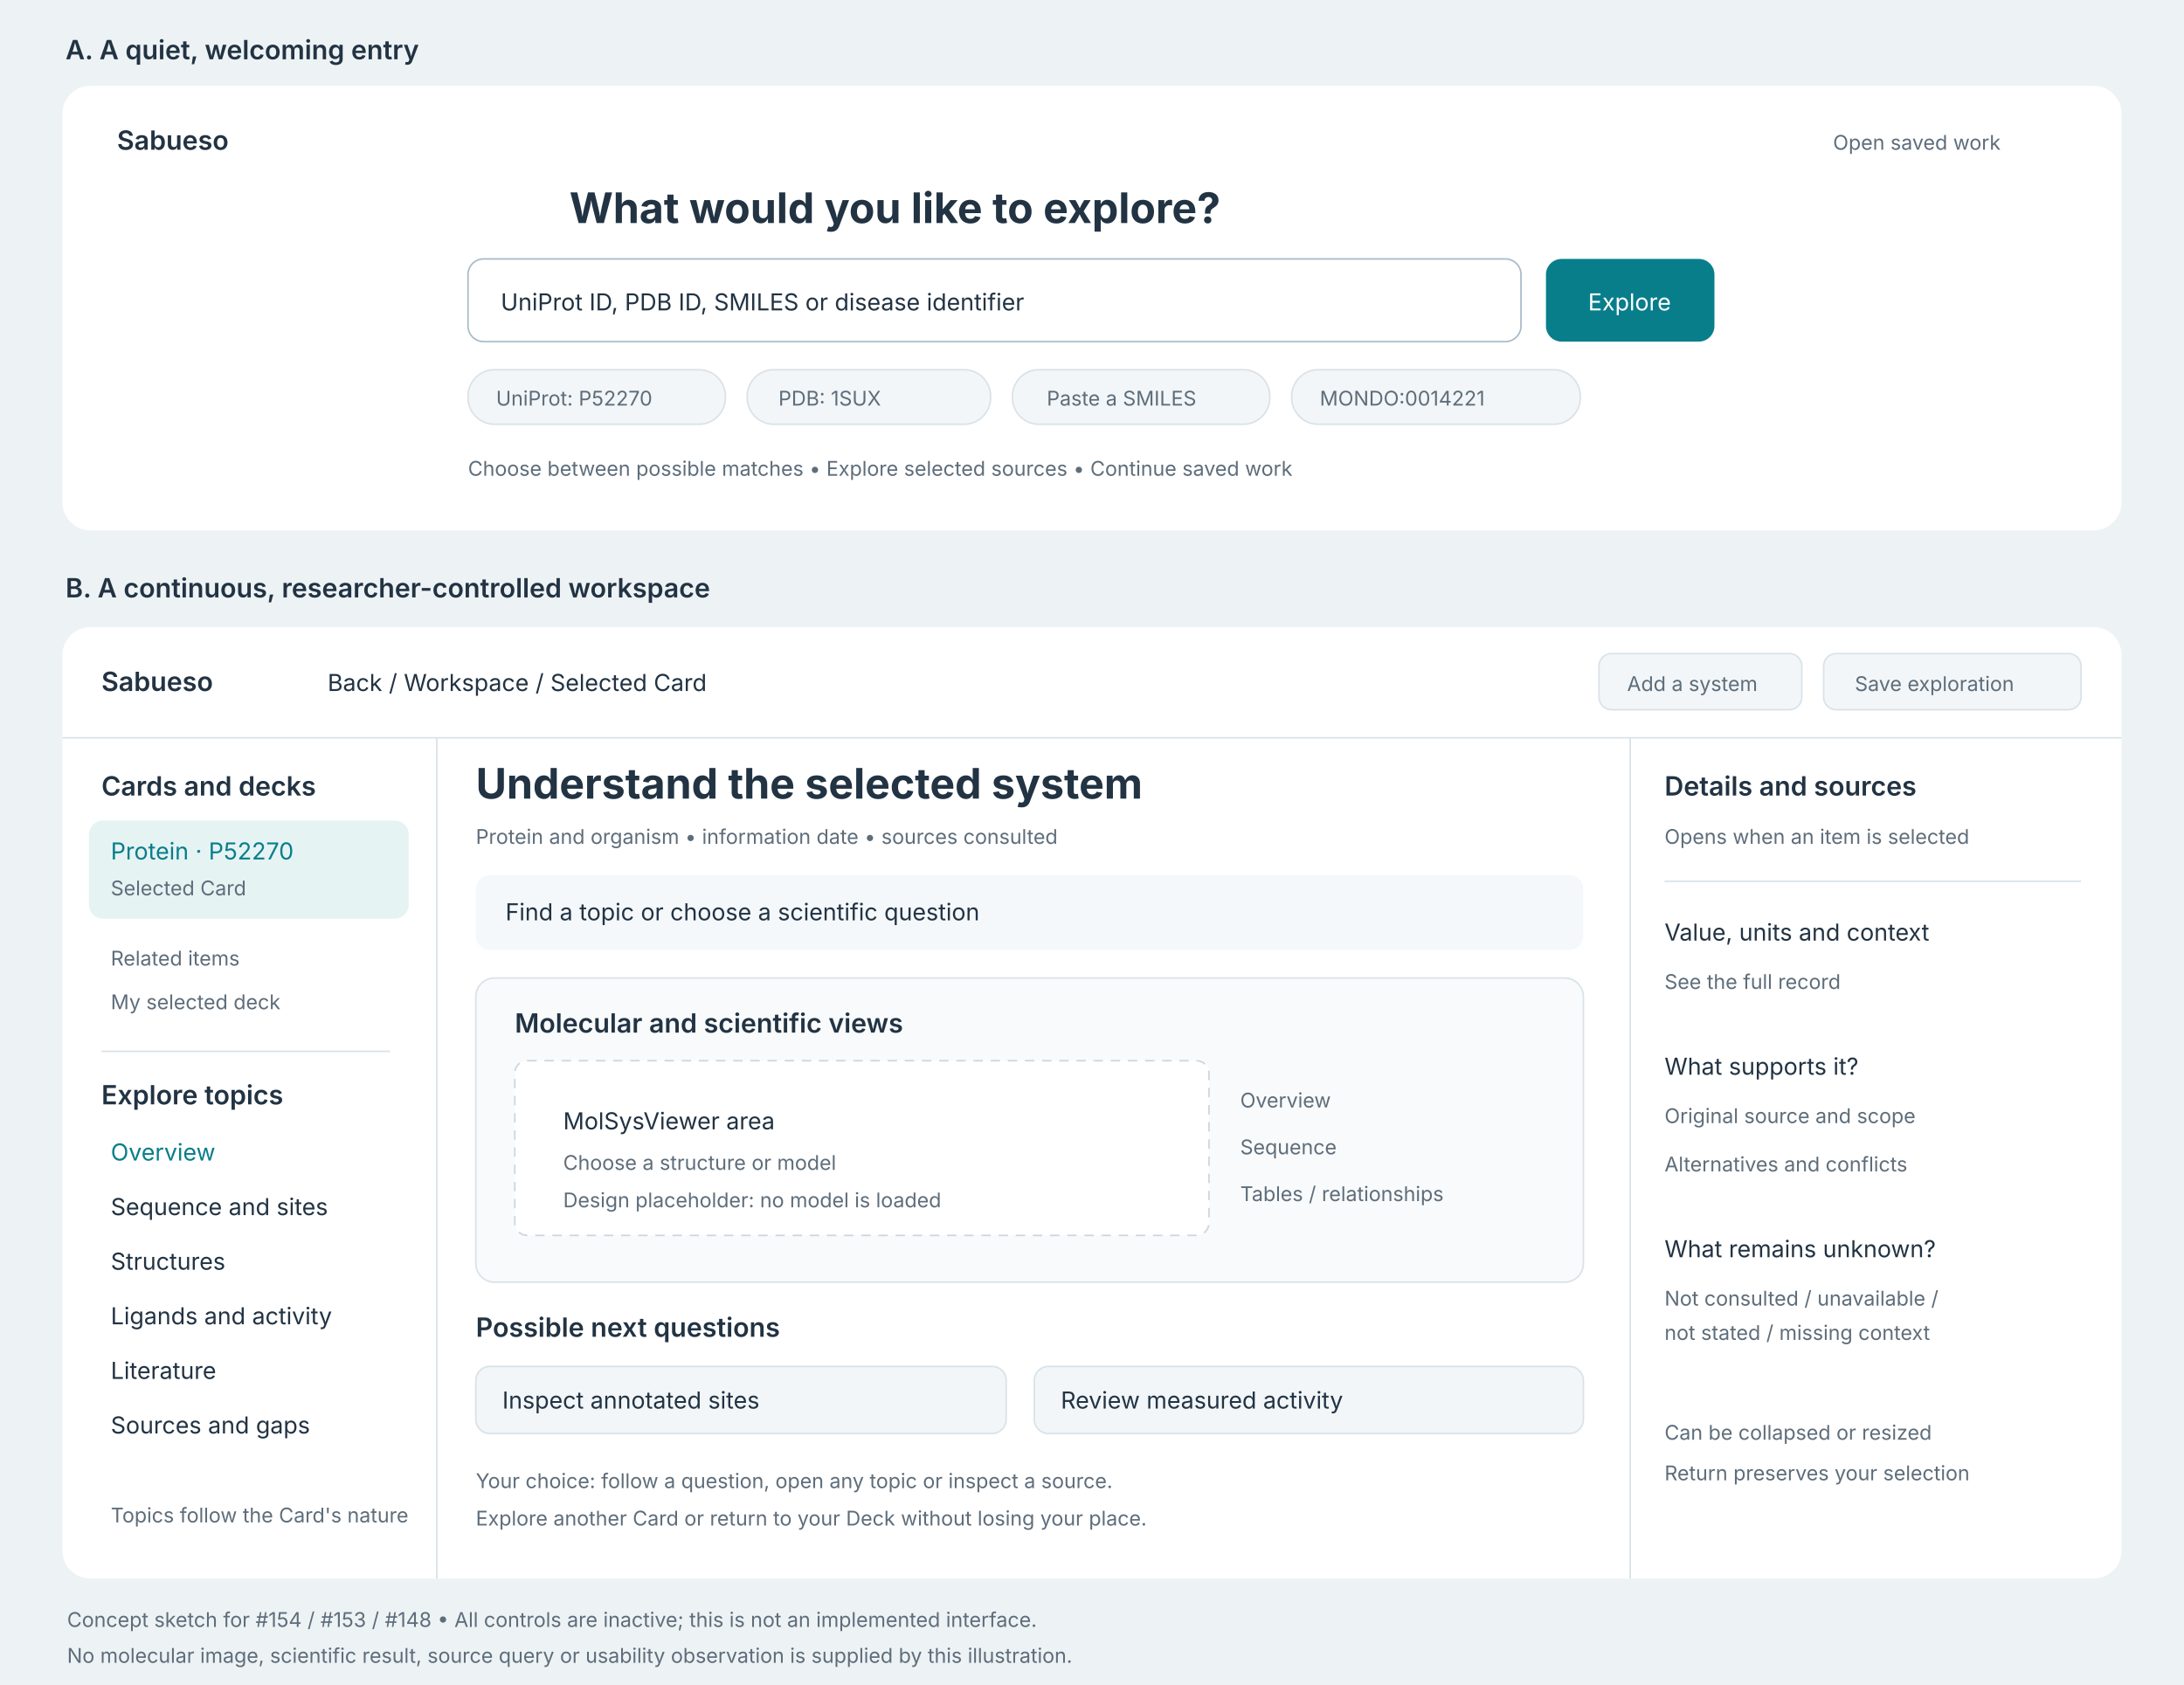
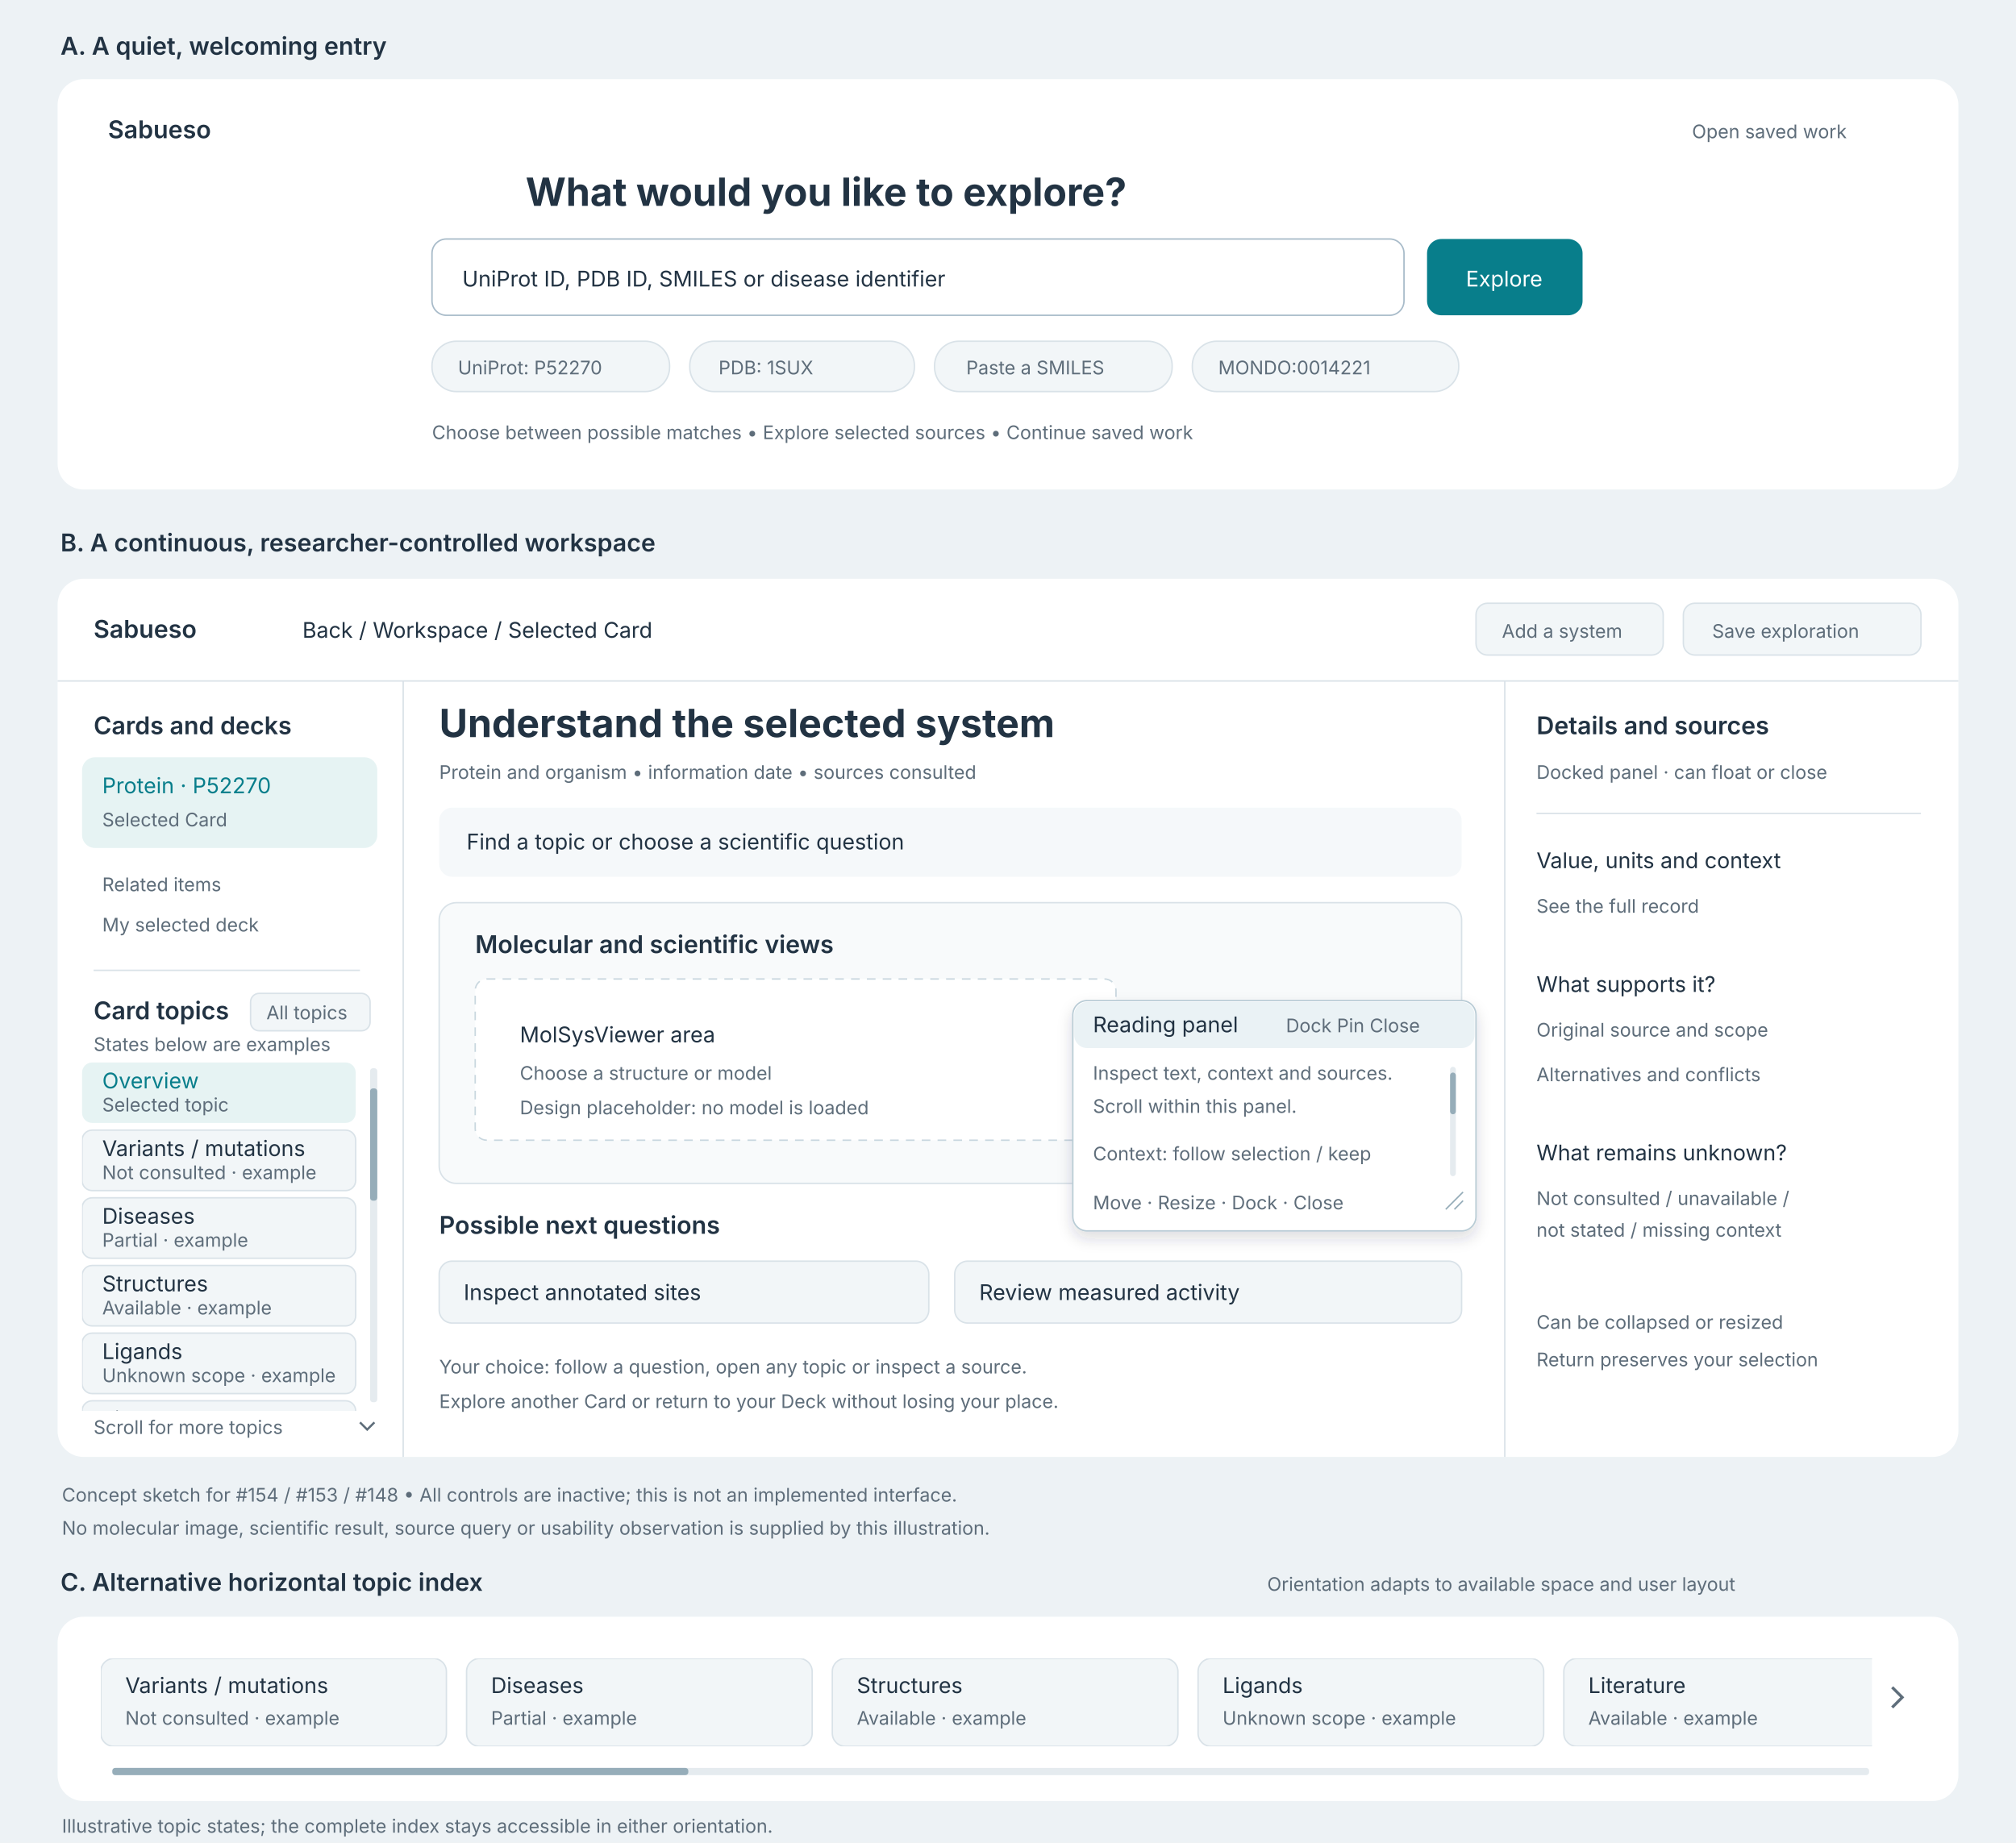
- <svg xmlns="http://www.w3.org/2000/svg" width="1400" height="1080" viewBox="0 0 1400 1080" role="img" aria-labelledby="title desc">
+ <svg xmlns="http://www.w3.org/2000/svg" width="1400" height="1280" viewBox="0 0 1400 1280" role="img" aria-labelledby="title desc">
  <defs>
    <style>
      text { font-family: Inter, Arial, sans-serif; fill: #223343; }
      .label { font-size: 15px; }
      .small { font-size: 13px; fill: #5e6d7a; }
      .title { font-size: 27px; font-weight: 700; }
      .section { font-size: 17px; font-weight: 600; }
      .accent { fill: #087e8b; }
      .white { fill: #fff; }
      .line { stroke: #dae2e8; stroke-width: 1; }
      .chip { fill: #f2f6f8; stroke: #d9e2e8; }
    </style>
+     <clipPath id="topicListClip">
+       <rect x="57" y="738" width="193" height="242" />
+     </clipPath>
+     <clipPath id="topicStripClip">
+       <rect x="70" y="1152" width="1230" height="61" />
+     </clipPath>
+     <filter id="panelShadow" x="-15%" y="-15%" width="135%" height="145%">
+       <feDropShadow dx="0" dy="5" stdDeviation="5" flood-color="#223343" flood-opacity="0.16" />
+     </filter>
  </defs>
-   <rect width="1400" height="1080" fill="#edf2f5" />
+   <rect width="1400" height="1280" fill="#edf2f5" />
  <text x="42" y="38" class="section">A. A quiet, welcoming entry</text>
  <rect x="40" y="55" width="1320" height="285" rx="18" class="white" />
  <text x="75" y="96" class="section">Sabueso</text>
  <text x="1175" y="96" class="small">Open saved work</text>
  <text x="365" y="143" class="title">What would you like to explore?</text>
  <rect x="300" y="166" width="675" height="53" rx="10" fill="#fff" stroke="#a8bbc9" />
  <text x="321" y="199" class="label">UniProt ID, PDB ID, SMILES or disease identifier</text>
  <rect x="991" y="166" width="108" height="53" rx="10" fill="#087e8b" />
  <text x="1018" y="199" class="label white">Explore</text>
  <g class="chip">
    <rect x="300" y="237" width="165" height="35" rx="17" />
    <rect x="479" y="237" width="156" height="35" rx="17" />
    <rect x="649" y="237" width="165" height="35" rx="17" />
    <rect x="828" y="237" width="185" height="35" rx="17" />
  </g>
  <text x="318" y="260" class="small">UniProt: P52270</text>
  <text x="499" y="260" class="small">PDB: 1SUX</text>
  <text x="671" y="260" class="small">Paste a SMILES</text>
  <text x="846" y="260" class="small">MONDO:0014221</text>
  <text x="300" y="305" class="small">Choose between possible matches • Explore selected sources • Continue saved work</text>
  <text x="42" y="383" class="section">B. A continuous, researcher-controlled workspace</text>
  <rect x="40" y="402" width="1320" height="610" rx="18" class="white" />
  <text x="65" y="443" class="section">Sabueso</text>
  <text x="210" y="443" class="label">Back  /  Workspace  /  Selected Card</text>
  <rect x="1025" y="419" width="130" height="36" rx="8" class="chip" />
  <rect x="1169" y="419" width="165" height="36" rx="8" class="chip" />
  <text x="1043" y="443" class="small">Add a system</text>
  <text x="1189" y="443" class="small">Save exploration</text>
  <line x1="40" y1="473" x2="1360" y2="473" class="line" />
  <line x1="280" y1="473" x2="280" y2="1012" class="line" />
  <line x1="1045" y1="473" x2="1045" y2="1012" class="line" />
  <text x="65" y="510" class="section">Cards and decks</text>
  <rect x="57" y="526" width="205" height="63" rx="9" fill="#e6f3f3" />
  <text x="71" y="551" class="label accent">Protein · P52270</text>
  <text x="71" y="574" class="small">Selected Card</text>
  <text x="71" y="619" class="small">Related items</text>
  <text x="71" y="647" class="small">My selected deck</text>
  <line x1="65" y1="674" x2="250" y2="674" class="line" />
-   <text x="65" y="708" class="section">Explore topics</text>
-   <text x="71" y="744" class="label accent">Overview</text>
-   <text x="71" y="779" class="label">Sequence and sites</text>
-   <text x="71" y="814" class="label">Structures</text>
-   <text x="71" y="849" class="label">Ligands and activity</text>
-   <text x="71" y="884" class="label">Literature</text>
-   <text x="71" y="919" class="label">Sources and gaps</text>
-   <text x="71" y="976" class="small">Topics follow the Card's nature</text>
+   <text x="65" y="708" class="section">Card topics</text>
+   <rect x="174" y="690" width="83" height="26" rx="6" class="chip" />
+   <text x="185" y="708" class="small">All topics</text>
+   <text x="65" y="730" class="small">States below are examples</text>
+   <g clip-path="url(#topicListClip)">
+     <rect x="57" y="738" width="190" height="42" rx="7" fill="#e6f3f3" />
+     <text x="71" y="756" class="label accent">Overview</text>
+     <text x="71" y="772" class="small">Selected topic</text>
+     <rect x="57" y="785" width="190" height="42" rx="7" class="chip" />
+     <text x="71" y="803" class="label">Variants / mutations</text>
+     <text x="71" y="819" class="small">Not consulted · example</text>
+     <rect x="57" y="832" width="190" height="42" rx="7" class="chip" />
+     <text x="71" y="850" class="label">Diseases</text>
+     <text x="71" y="866" class="small">Partial · example</text>
+     <rect x="57" y="879" width="190" height="42" rx="7" class="chip" />
+     <text x="71" y="897" class="label">Structures</text>
+     <text x="71" y="913" class="small">Available · example</text>
+     <rect x="57" y="926" width="190" height="42" rx="7" class="chip" />
+     <text x="71" y="944" class="label">Ligands</text>
+     <text x="71" y="960" class="small">Unknown scope · example</text>
+     <rect x="57" y="973" width="190" height="42" rx="7" class="chip" />
+     <text x="71" y="991" class="label">Literature</text>
+   </g>
+   <rect x="257" y="742" width="5" height="232" rx="2" fill="#e5ebef" />
+   <rect x="257" y="756" width="5" height="78" rx="2" fill="#96adb9" />
+   <text x="65" y="996" class="small">Scroll for more topics</text>
+   <path d="M250 988 l5 5 l5 -5" fill="none" stroke="#5e6d7a" stroke-width="1.5" />
  <text x="305" y="512" class="title">Understand the selected system</text>
  <text x="305" y="541" class="small">Protein and organism • information date • sources consulted</text>
  <rect x="305" y="561" width="710" height="48" rx="9" fill="#f5f8fa" />
  <text x="324" y="590" class="label">Find a topic or choose a scientific question</text>
  <rect x="305" y="627" width="710" height="195" rx="12" fill="#f8fafb" stroke="#d9e2e8" />
  <text x="330" y="662" class="section">Molecular and scientific views</text>
  <rect x="330" y="680" width="445" height="112" rx="8" fill="#fff" stroke="#c9d7df" stroke-dasharray="6 5" />
  <text x="361" y="724" class="label">MolSysViewer area</text>
  <text x="361" y="750" class="small">Choose a structure or model</text>
  <text x="361" y="774" class="small">Design placeholder: no model is loaded</text>
  <text x="795" y="710" class="small">Overview</text>
  <text x="795" y="740" class="small">Sequence</text>
  <text x="795" y="770" class="small">Tables / relationships</text>
+   <g filter="url(#panelShadow)">
+     <rect x="745" y="695" width="280" height="160" rx="10" fill="#fff" stroke="#b8cbd5" />
+     <rect x="746" y="696" width="278" height="32" rx="9" fill="#eaf2f5" />
+     <text x="759" y="717" class="label">Reading panel</text>
+     <text x="893" y="717" class="small">Dock  Pin  Close</text>
+     <text x="759" y="750" class="small">Inspect text, context and sources.</text>
+     <text x="759" y="773" class="small">Scroll within this panel.</text>
+     <text x="759" y="806" class="small">Context: follow selection / keep</text>
+     <rect x="1007" y="741" width="4" height="76" rx="2" fill="#e5ebef" />
+     <rect x="1007" y="745" width="4" height="29" rx="2" fill="#96adb9" />
+     <text x="759" y="840" class="small">Move · Resize · Dock · Close</text>
+     <path d="M1010 840 l6 -6 M1004 840 l12 -12" stroke="#96adb9" fill="none" />
+   </g>
  <text x="305" y="857" class="section">Possible next questions</text>
  <rect x="305" y="876" width="340" height="43" rx="9" class="chip" />
  <rect x="663" y="876" width="352" height="43" rx="9" class="chip" />
  <text x="322" y="903" class="label">Inspect annotated sites</text>
  <text x="680" y="903" class="label">Review measured activity</text>
  <text x="305" y="954" class="small">Your choice: follow a question, open any topic or inspect a source.</text>
  <text x="305" y="978" class="small">Explore another Card or return to your Deck without losing your place.</text>
  <text x="1067" y="510" class="section">Details and sources</text>
-   <text x="1067" y="541" class="small">Opens when an item is selected</text>
+   <text x="1067" y="541" class="small">Docked panel · can float or close</text>
  <line x1="1067" y1="565" x2="1334" y2="565" class="line" />
  <text x="1067" y="603" class="label">Value, units and context</text>
  <text x="1067" y="634" class="small">See the full record</text>
  <text x="1067" y="689" class="label">What supports it?</text>
  <text x="1067" y="720" class="small">Original source and scope</text>
  <text x="1067" y="751" class="small">Alternatives and conflicts</text>
  <text x="1067" y="806" class="label">What remains unknown?</text>
  <text x="1067" y="837" class="small">Not consulted / unavailable /</text>
  <text x="1067" y="859" class="small">not stated / missing context</text>
  <text x="1067" y="923" class="small">Can be collapsed or resized</text>
  <text x="1067" y="949" class="small">Return preserves your selection</text>
  <text x="43" y="1043" class="small">Concept sketch for #154 / #153 / #148 • All controls are inactive; this is not an implemented interface.</text>
  <text x="43" y="1066" class="small">No molecular image, scientific result, source query or usability observation is supplied by this illustration.</text>
+   <text x="42" y="1105" class="section">C. Alternative horizontal topic index</text>
+   <text x="880" y="1105" class="small">Orientation adapts to available space and user layout</text>
+   <rect x="40" y="1123" width="1320" height="128" rx="18" fill="#fff" />
+   <g clip-path="url(#topicStripClip)">
+     <rect x="70" y="1152" width="240" height="61" rx="9" class="chip" />
+     <text x="87" y="1176" class="label">Variants / mutations</text>
+     <text x="87" y="1198" class="small">Not consulted · example</text>
+     <rect x="324" y="1152" width="240" height="61" rx="9" class="chip" />
+     <text x="341" y="1176" class="label">Diseases</text>
+     <text x="341" y="1198" class="small">Partial · example</text>
+     <rect x="578" y="1152" width="240" height="61" rx="9" class="chip" />
+     <text x="595" y="1176" class="label">Structures</text>
+     <text x="595" y="1198" class="small">Available · example</text>
+     <rect x="832" y="1152" width="240" height="61" rx="9" class="chip" />
+     <text x="849" y="1176" class="label">Ligands</text>
+     <text x="849" y="1198" class="small">Unknown scope · example</text>
+     <rect x="1086" y="1152" width="240" height="61" rx="9" class="chip" />
+     <text x="1103" y="1176" class="label">Literature</text>
+     <text x="1103" y="1198" class="small">Available · example</text>
+   </g>
+   <rect x="78" y="1228" width="1220" height="5" rx="2" fill="#e5ebef" />
+   <rect x="78" y="1228" width="400" height="5" rx="2" fill="#96adb9" />
+   <path d="M1314 1172 l7 7 l-7 7" fill="none" stroke="#5e6d7a" stroke-width="2" />
+   <text x="43" y="1273" class="small">Illustrative topic states; the complete index stays accessible in either orientation.</text>
</svg>
